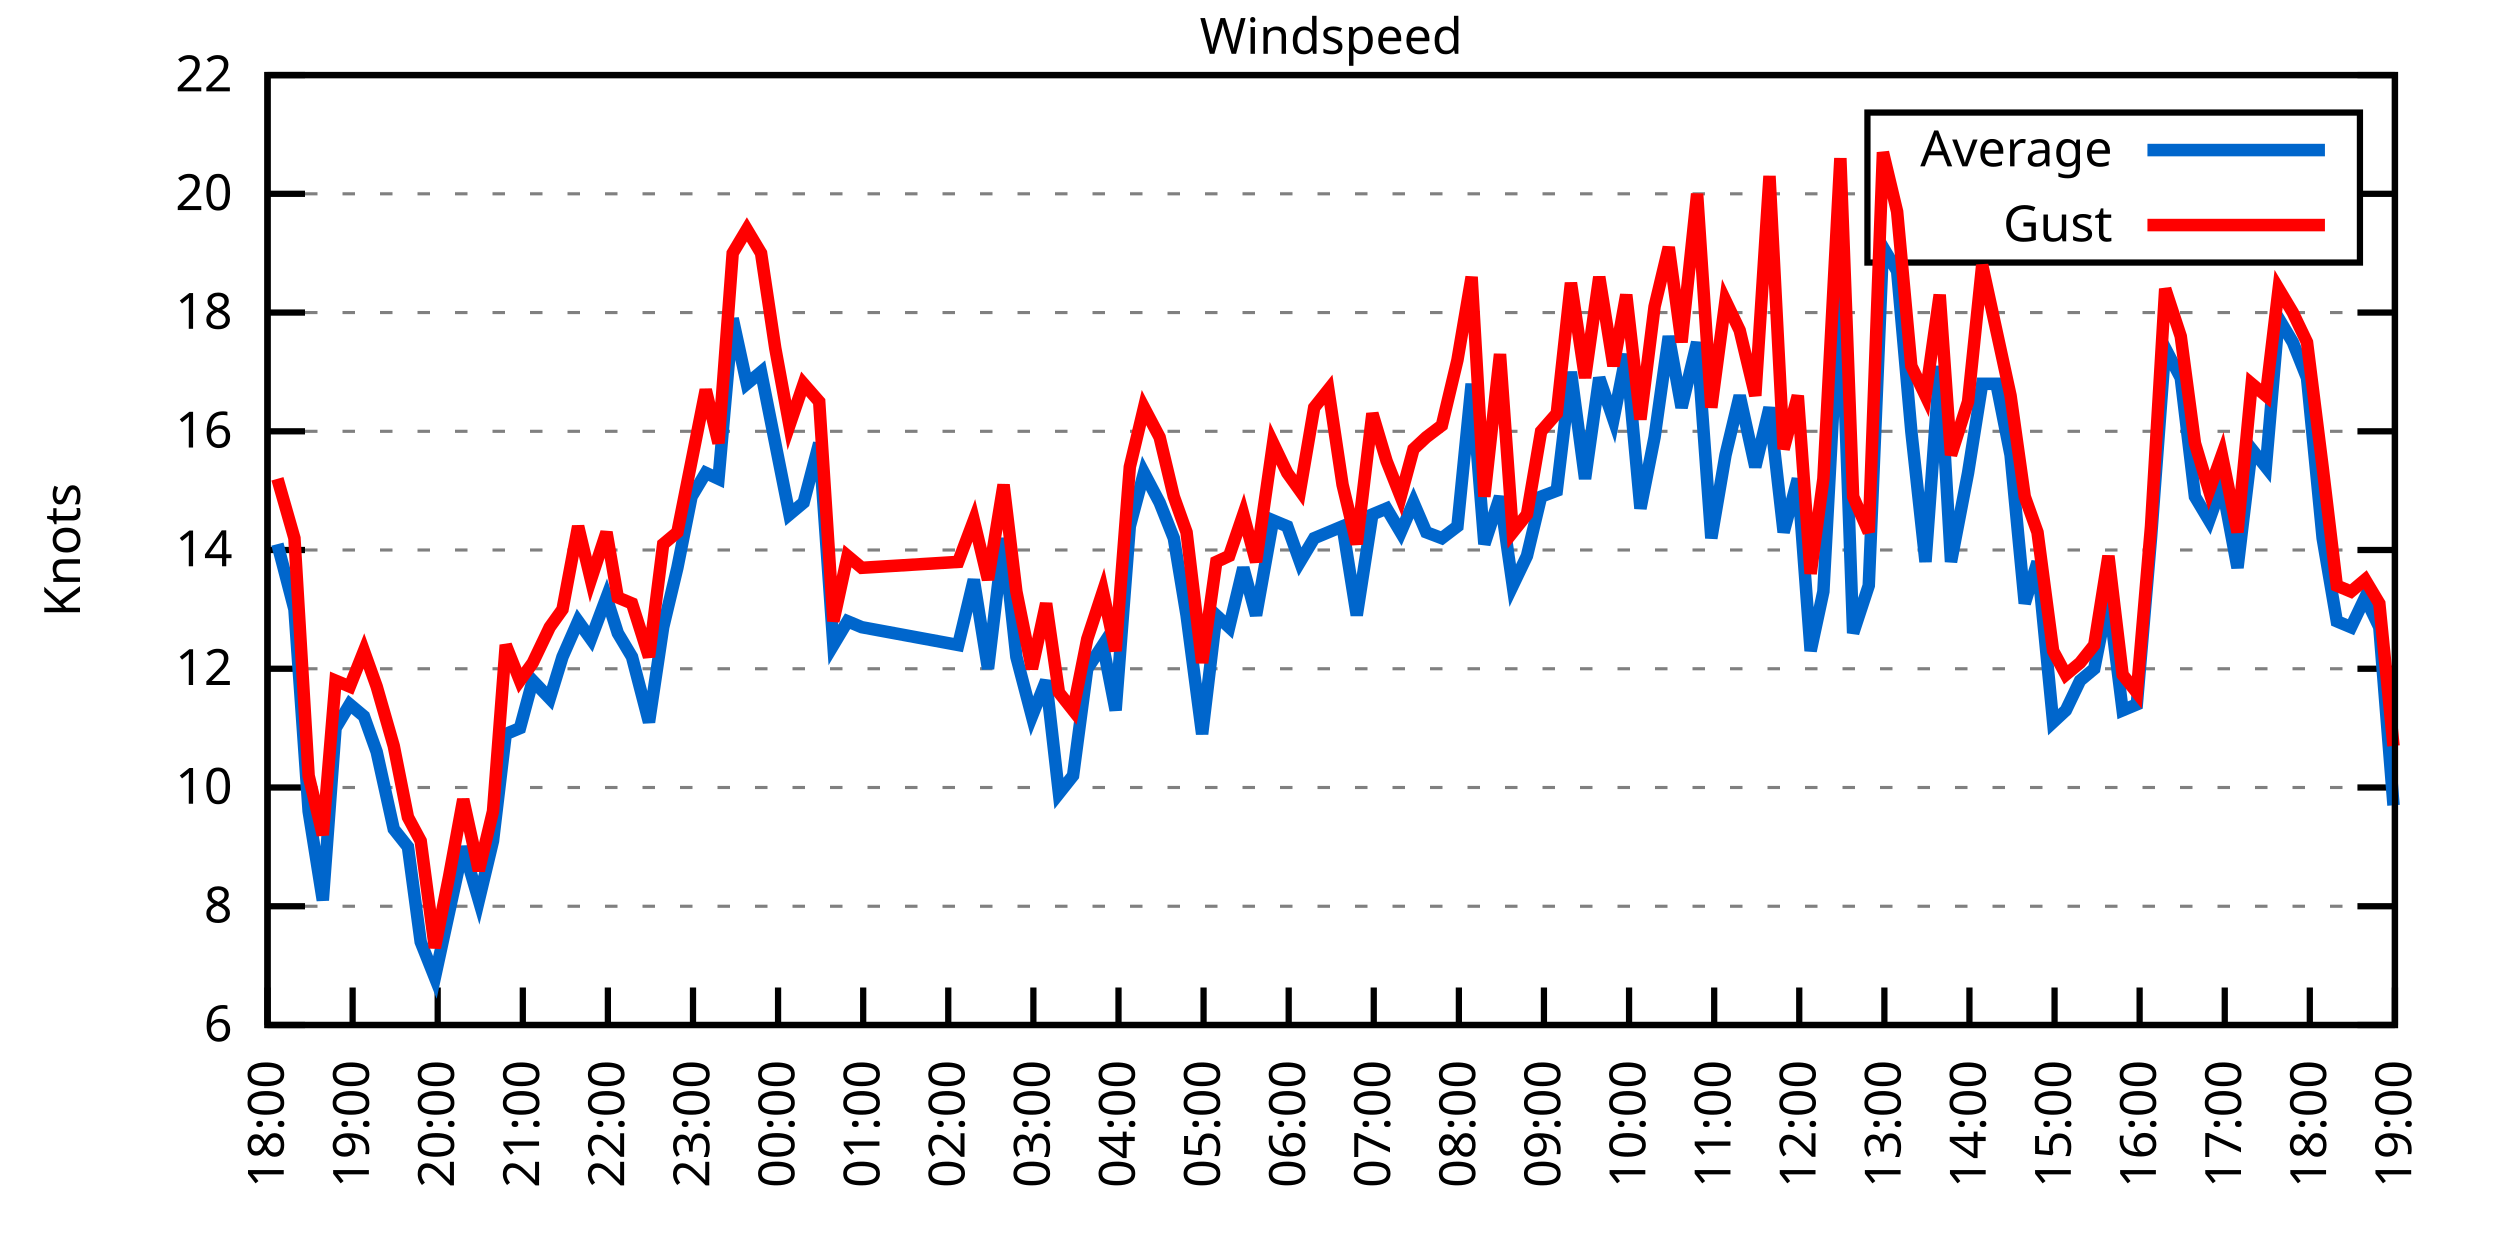
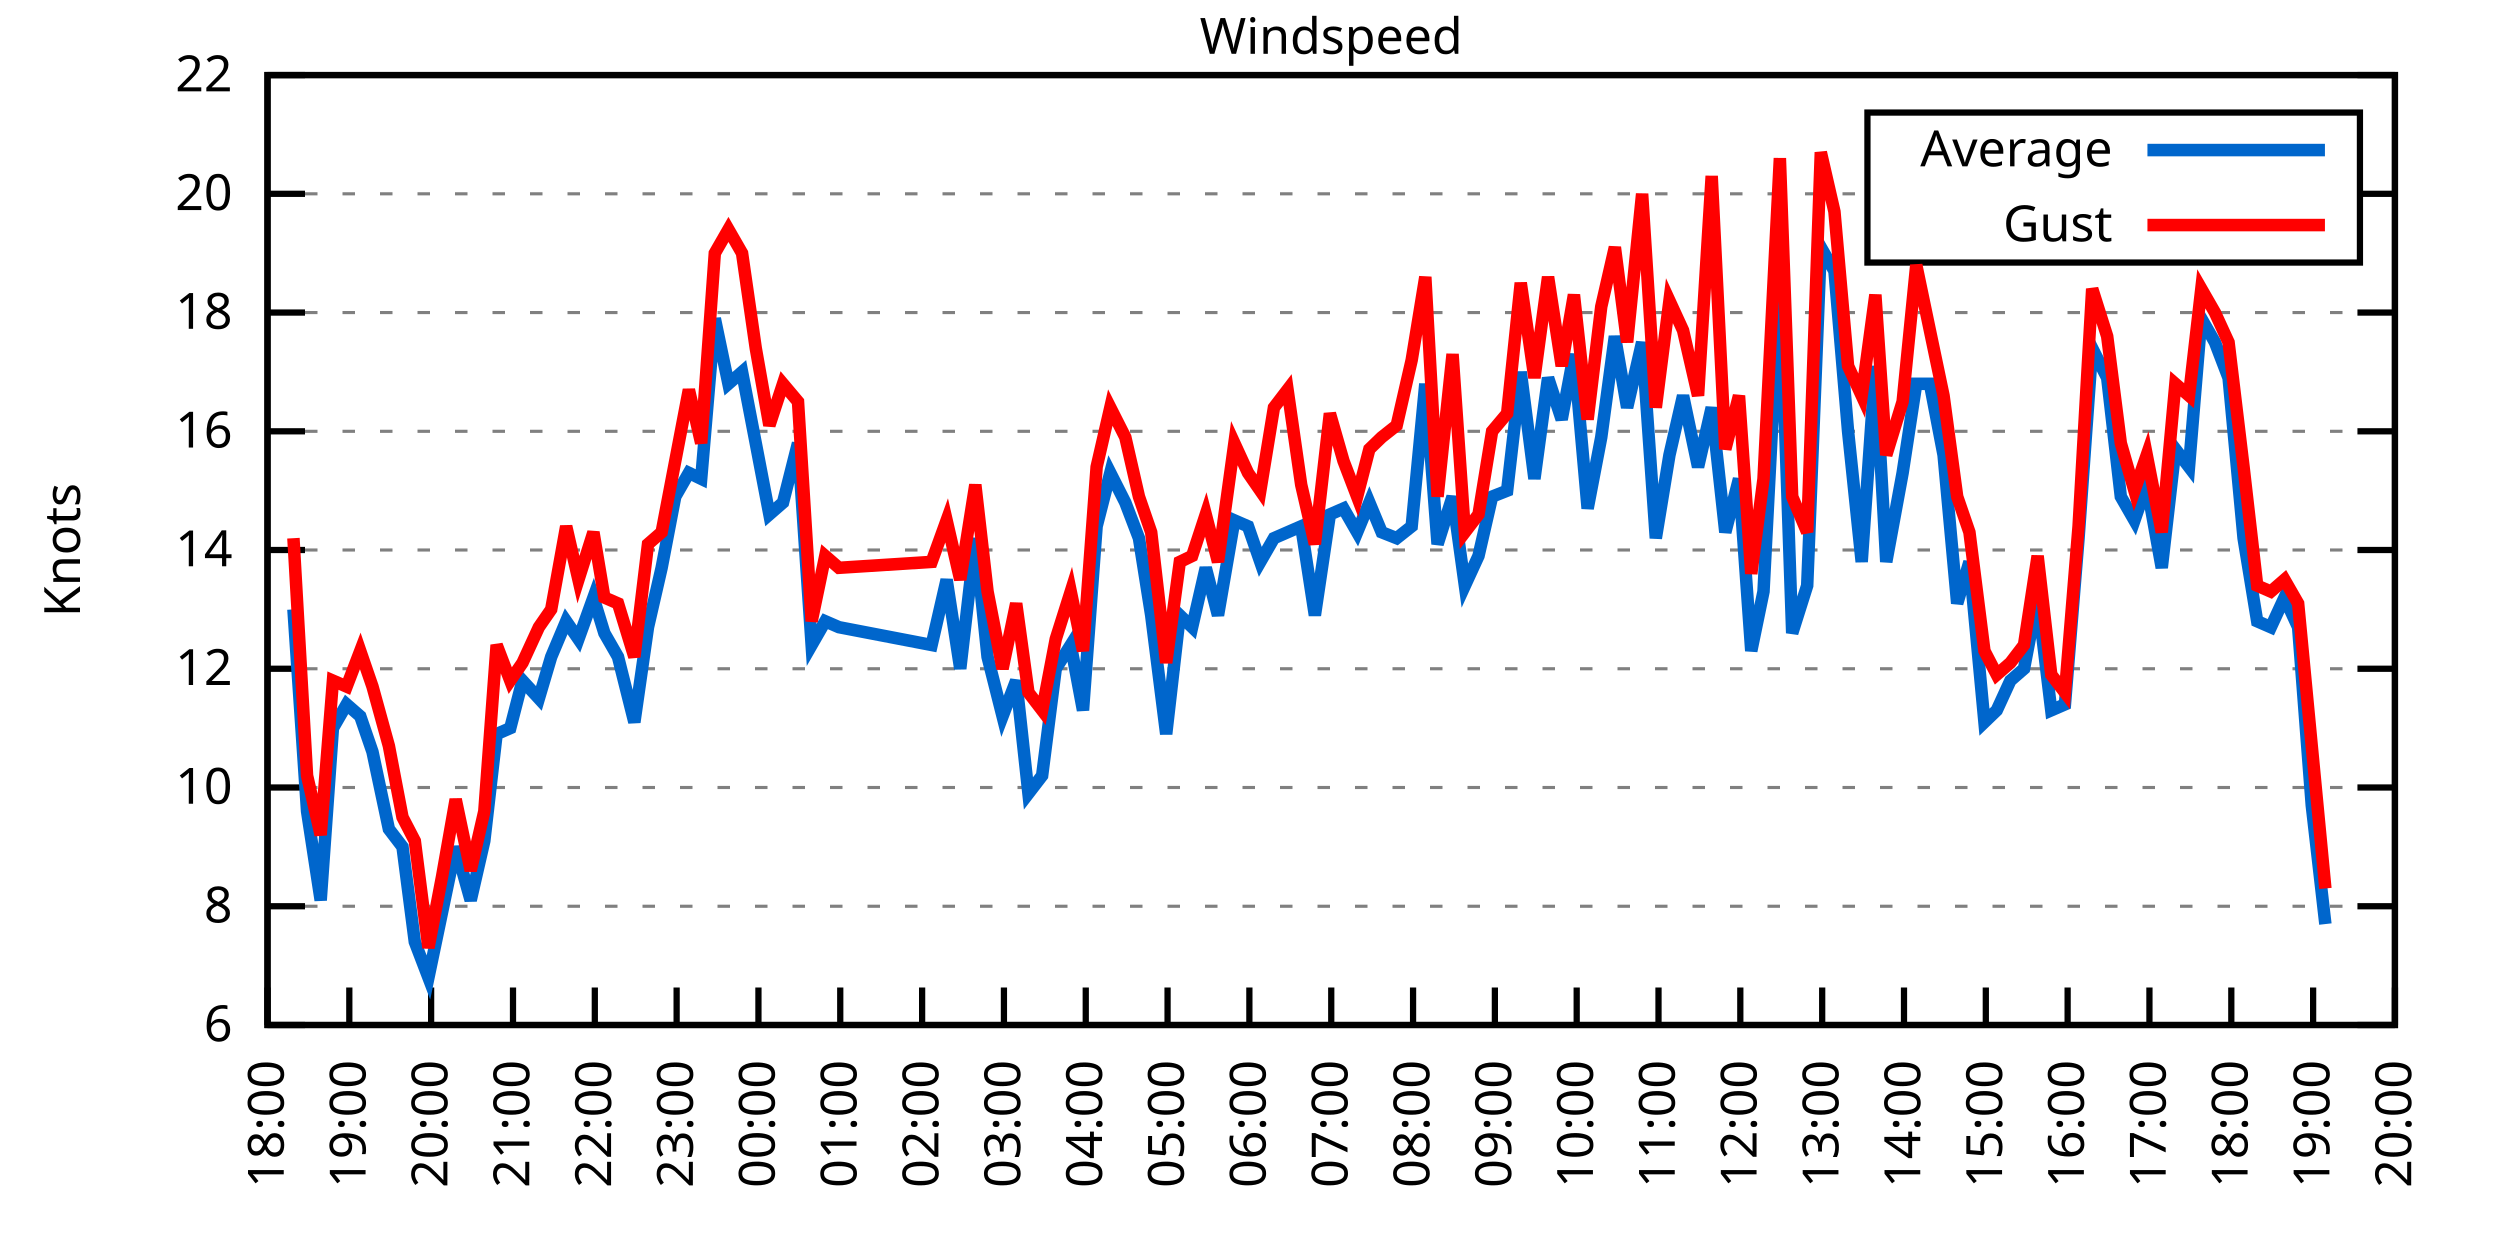
<svg xmlns="http://www.w3.org/2000/svg" xmlns:xlink="http://www.w3.org/1999/xlink" width="400" height="200" viewBox="0 0 400 200">
  <g id="gnuplot_canvas">
    <rect x="0" y="0" width="400" height="200" fill="none" />
    <defs>
      <circle id="gpDot" r="0.5" stroke-width="0.5" stroke="currentColor" />
      <path id="gpPt0" stroke-width="0.333" stroke="currentColor" d="M-1,0 h2 M0,-1 v2" />
      <path id="gpPt1" stroke-width="0.333" stroke="currentColor" d="M-1,-1 L1,1 M1,-1 L-1,1" />
      <path id="gpPt2" stroke-width="0.333" stroke="currentColor" d="M-1,0 L1,0 M0,-1 L0,1 M-1,-1 L1,1 M-1,1 L1,-1" />
      <rect id="gpPt3" stroke-width="0.333" stroke="currentColor" x="-1" y="-1" width="2" height="2" />
      <rect id="gpPt4" stroke-width="0.333" stroke="currentColor" fill="currentColor" x="-1" y="-1" width="2" height="2" />
      <circle id="gpPt5" stroke-width="0.333" stroke="currentColor" cx="0" cy="0" r="1" />
      <use xlink:href="#gpPt5" id="gpPt6" fill="currentColor" stroke="none" />
      <path id="gpPt7" stroke-width="0.333" stroke="currentColor" d="M0,-1.33 L-1.33,0.67 L1.33,0.67 z" />
      <use xlink:href="#gpPt7" id="gpPt8" fill="currentColor" stroke="none" />
      <use xlink:href="#gpPt7" id="gpPt9" stroke="currentColor" transform="rotate(180)" />
      <use xlink:href="#gpPt9" id="gpPt10" fill="currentColor" stroke="none" />
      <use xlink:href="#gpPt3" id="gpPt11" stroke="currentColor" transform="rotate(45)" />
      <use xlink:href="#gpPt11" id="gpPt12" fill="currentColor" stroke="none" />
      <path id="gpPt13" stroke-width="0.333" stroke="currentColor" d="M0,1.330 L1.265,0.411 L0.782,-1.067 L-0.782,-1.076 L-1.265,0.411 z" />
      <use xlink:href="#gpPt13" id="gpPt14" fill="currentColor" stroke="none" />
      <filter id="textbox" filterUnits="objectBoundingBox" x="0" y="0" height="1" width="1">
        <feFlood flood-color="white" flood-opacity="1" result="bgnd" />
        <feComposite in="SourceGraphic" in2="bgnd" operator="atop" />
      </filter>
      <filter id="greybox" filterUnits="objectBoundingBox" x="0" y="0" height="1" width="1">
        <feFlood flood-color="lightgrey" flood-opacity="1" result="grey" />
        <feComposite in="SourceGraphic" in2="grey" operator="atop" />
      </filter>
    </defs>
    <g fill="none" color="white" stroke="currentColor" stroke-width="1.00" stroke-linecap="butt" stroke-linejoin="miter">
</g>
    <g fill="none" color="black" stroke="currentColor" stroke-width="1.00" stroke-linecap="butt" stroke-linejoin="miter">
      <g stroke="none" shape-rendering="crispEdges">
        <polygon fill="rgb(255, 255, 255)" points="42.80,164.00 383.18,164.00 383.18,12.02 42.80,12.02 " />
      </g>
    </g>
    <g fill="none" color="black" stroke="currentColor" stroke-width="1.00" stroke-linecap="butt" stroke-linejoin="miter">
</g>
    <g fill="none" color="black" stroke="black" stroke-width="0.50" stroke-linecap="butt" stroke-linejoin="miter">
</g>
    <g fill="none" color="gray" stroke="currentColor" stroke-width="0.50" stroke-linecap="butt" stroke-linejoin="miter">
      <path stroke="gray" stroke-dasharray="2,4" class="gridline" d="M42.80,164.00 L383.19,164.00  " />
    </g>
    <g fill="none" color="gray" stroke="gray" stroke-width="1.00" stroke-linecap="butt" stroke-linejoin="miter">
</g>
    <g fill="none" color="black" stroke="currentColor" stroke-width="1.00" stroke-linecap="butt" stroke-linejoin="miter">
      <path stroke="black" d="M42.80,164.00 L48.80,164.00 M383.19,164.00 L377.19,164.00  " />
      <g transform="translate(37.20,166.60)" stroke="none" fill="black" font-family="Sans" font-size="8.00" text-anchor="end">
        <text>
          <tspan font-family="Sans"> 6</tspan>
        </text>
      </g>
    </g>
    <g fill="none" color="black" stroke="currentColor" stroke-width="1.00" stroke-linecap="butt" stroke-linejoin="miter">
</g>
    <g fill="none" color="black" stroke="black" stroke-width="0.50" stroke-linecap="butt" stroke-linejoin="miter">
</g>
    <g fill="none" color="gray" stroke="currentColor" stroke-width="0.50" stroke-linecap="butt" stroke-linejoin="miter">
      <path stroke="gray" stroke-dasharray="2,4" class="gridline" d="M42.80,145.00 L383.19,145.00  " />
    </g>
    <g fill="none" color="gray" stroke="gray" stroke-width="1.00" stroke-linecap="butt" stroke-linejoin="miter">
</g>
    <g fill="none" color="black" stroke="currentColor" stroke-width="1.00" stroke-linecap="butt" stroke-linejoin="miter">
      <path stroke="black" d="M42.80,145.00 L48.80,145.00 M383.19,145.00 L377.19,145.00  " />
      <g transform="translate(37.20,147.60)" stroke="none" fill="black" font-family="Sans" font-size="8.00" text-anchor="end">
        <text>
          <tspan font-family="Sans"> 8</tspan>
        </text>
      </g>
    </g>
    <g fill="none" color="black" stroke="currentColor" stroke-width="1.00" stroke-linecap="butt" stroke-linejoin="miter">
</g>
    <g fill="none" color="black" stroke="black" stroke-width="0.50" stroke-linecap="butt" stroke-linejoin="miter">
</g>
    <g fill="none" color="gray" stroke="currentColor" stroke-width="0.50" stroke-linecap="butt" stroke-linejoin="miter">
      <path stroke="gray" stroke-dasharray="2,4" class="gridline" d="M42.80,126.00 L383.19,126.00  " />
    </g>
    <g fill="none" color="gray" stroke="gray" stroke-width="1.00" stroke-linecap="butt" stroke-linejoin="miter">
</g>
    <g fill="none" color="black" stroke="currentColor" stroke-width="1.00" stroke-linecap="butt" stroke-linejoin="miter">
      <path stroke="black" d="M42.80,126.00 L48.80,126.00 M383.19,126.00 L377.19,126.00  " />
      <g transform="translate(37.20,128.60)" stroke="none" fill="black" font-family="Sans" font-size="8.00" text-anchor="end">
        <text>
          <tspan font-family="Sans"> 10</tspan>
        </text>
      </g>
    </g>
    <g fill="none" color="black" stroke="currentColor" stroke-width="1.00" stroke-linecap="butt" stroke-linejoin="miter">
</g>
    <g fill="none" color="black" stroke="black" stroke-width="0.50" stroke-linecap="butt" stroke-linejoin="miter">
</g>
    <g fill="none" color="gray" stroke="currentColor" stroke-width="0.50" stroke-linecap="butt" stroke-linejoin="miter">
      <path stroke="gray" stroke-dasharray="2,4" class="gridline" d="M42.80,107.00 L383.19,107.00  " />
    </g>
    <g fill="none" color="gray" stroke="gray" stroke-width="1.00" stroke-linecap="butt" stroke-linejoin="miter">
</g>
    <g fill="none" color="black" stroke="currentColor" stroke-width="1.00" stroke-linecap="butt" stroke-linejoin="miter">
      <path stroke="black" d="M42.80,107.00 L48.80,107.00 M383.19,107.00 L377.19,107.00  " />
      <g transform="translate(37.20,109.60)" stroke="none" fill="black" font-family="Sans" font-size="8.00" text-anchor="end">
        <text>
          <tspan font-family="Sans"> 12</tspan>
        </text>
      </g>
    </g>
    <g fill="none" color="black" stroke="currentColor" stroke-width="1.00" stroke-linecap="butt" stroke-linejoin="miter">
</g>
    <g fill="none" color="black" stroke="black" stroke-width="0.50" stroke-linecap="butt" stroke-linejoin="miter">
</g>
    <g fill="none" color="gray" stroke="currentColor" stroke-width="0.50" stroke-linecap="butt" stroke-linejoin="miter">
      <path stroke="gray" stroke-dasharray="2,4" class="gridline" d="M42.80,88.00 L383.19,88.00  " />
    </g>
    <g fill="none" color="gray" stroke="gray" stroke-width="1.00" stroke-linecap="butt" stroke-linejoin="miter">
</g>
    <g fill="none" color="black" stroke="currentColor" stroke-width="1.00" stroke-linecap="butt" stroke-linejoin="miter">
      <path stroke="black" d="M42.80,88.00 L48.80,88.00 M383.19,88.00 L377.19,88.00  " />
      <g transform="translate(37.20,90.60)" stroke="none" fill="black" font-family="Sans" font-size="8.00" text-anchor="end">
        <text>
          <tspan font-family="Sans"> 14</tspan>
        </text>
      </g>
    </g>
    <g fill="none" color="black" stroke="currentColor" stroke-width="1.00" stroke-linecap="butt" stroke-linejoin="miter">
</g>
    <g fill="none" color="black" stroke="black" stroke-width="0.50" stroke-linecap="butt" stroke-linejoin="miter">
</g>
    <g fill="none" color="gray" stroke="currentColor" stroke-width="0.50" stroke-linecap="butt" stroke-linejoin="miter">
      <path stroke="gray" stroke-dasharray="2,4" class="gridline" d="M42.80,69.01 L383.19,69.01  " />
    </g>
    <g fill="none" color="gray" stroke="gray" stroke-width="1.00" stroke-linecap="butt" stroke-linejoin="miter">
</g>
    <g fill="none" color="black" stroke="currentColor" stroke-width="1.00" stroke-linecap="butt" stroke-linejoin="miter">
      <path stroke="black" d="M42.80,69.01 L48.80,69.01 M383.19,69.01 L377.19,69.01  " />
      <g transform="translate(37.20,71.61)" stroke="none" fill="black" font-family="Sans" font-size="8.00" text-anchor="end">
        <text>
          <tspan font-family="Sans"> 16</tspan>
        </text>
      </g>
    </g>
    <g fill="none" color="black" stroke="currentColor" stroke-width="1.00" stroke-linecap="butt" stroke-linejoin="miter">
</g>
    <g fill="none" color="black" stroke="black" stroke-width="0.50" stroke-linecap="butt" stroke-linejoin="miter">
</g>
    <g fill="none" color="gray" stroke="currentColor" stroke-width="0.50" stroke-linecap="butt" stroke-linejoin="miter">
      <path stroke="gray" stroke-dasharray="2,4" class="gridline" d="M42.80,50.01 L383.19,50.01  " />
    </g>
    <g fill="none" color="gray" stroke="gray" stroke-width="1.00" stroke-linecap="butt" stroke-linejoin="miter">
</g>
    <g fill="none" color="black" stroke="currentColor" stroke-width="1.00" stroke-linecap="butt" stroke-linejoin="miter">
      <path stroke="black" d="M42.80,50.01 L48.80,50.01 M383.19,50.01 L377.19,50.01  " />
      <g transform="translate(37.20,52.61)" stroke="none" fill="black" font-family="Sans" font-size="8.00" text-anchor="end">
        <text>
          <tspan font-family="Sans"> 18</tspan>
        </text>
      </g>
    </g>
    <g fill="none" color="black" stroke="currentColor" stroke-width="1.00" stroke-linecap="butt" stroke-linejoin="miter">
</g>
    <g fill="none" color="black" stroke="black" stroke-width="0.50" stroke-linecap="butt" stroke-linejoin="miter">
</g>
    <g fill="none" color="gray" stroke="currentColor" stroke-width="0.50" stroke-linecap="butt" stroke-linejoin="miter">
      <path stroke="gray" stroke-dasharray="2,4" class="gridline" d="M42.80,31.01 L298.79,31.01 M377.59,31.01 L383.19,31.01  " />
    </g>
    <g fill="none" color="gray" stroke="gray" stroke-width="1.00" stroke-linecap="butt" stroke-linejoin="miter">
</g>
    <g fill="none" color="black" stroke="currentColor" stroke-width="1.00" stroke-linecap="butt" stroke-linejoin="miter">
      <path stroke="black" d="M42.80,31.01 L48.80,31.01 M383.19,31.01 L377.19,31.01  " />
      <g transform="translate(37.20,33.61)" stroke="none" fill="black" font-family="Sans" font-size="8.00" text-anchor="end">
        <text>
          <tspan font-family="Sans"> 20</tspan>
        </text>
      </g>
    </g>
    <g fill="none" color="black" stroke="currentColor" stroke-width="1.00" stroke-linecap="butt" stroke-linejoin="miter">
</g>
    <g fill="none" color="black" stroke="black" stroke-width="0.50" stroke-linecap="butt" stroke-linejoin="miter">
</g>
    <g fill="none" color="gray" stroke="currentColor" stroke-width="0.50" stroke-linecap="butt" stroke-linejoin="miter">
      <path stroke="gray" stroke-dasharray="2,4" class="gridline" d="M42.80,12.01 L383.19,12.01  " />
    </g>
    <g fill="none" color="gray" stroke="gray" stroke-width="1.00" stroke-linecap="butt" stroke-linejoin="miter">
</g>
    <g fill="none" color="black" stroke="currentColor" stroke-width="1.00" stroke-linecap="butt" stroke-linejoin="miter">
      <path stroke="black" d="M42.80,12.01 L48.80,12.01 M383.19,12.01 L377.19,12.01  " />
      <g transform="translate(37.20,14.61)" stroke="none" fill="black" font-family="Sans" font-size="8.00" text-anchor="end">
        <text>
          <tspan font-family="Sans"> 22</tspan>
        </text>
      </g>
    </g>
    <g fill="none" color="black" stroke="currentColor" stroke-width="1.00" stroke-linecap="butt" stroke-linejoin="miter">
      <path stroke="black" d="M42.80,164.00 L42.80,158.00  " />
      <g transform="translate(45.40,169.60) rotate(270.00)" stroke="none" fill="black" font-family="Sans" font-size="8.00" text-anchor="end">
        <text>
          <tspan font-family="Sans">18:00</tspan>
        </text>
      </g>
    </g>
    <g fill="none" color="black" stroke="currentColor" stroke-width="1.00" stroke-linecap="butt" stroke-linejoin="miter">
-       <path stroke="black" d="M56.42,164.00 L56.42,158.00  " />
-       <g transform="translate(59.02,169.60) rotate(270.00)" stroke="none" fill="black" font-family="Sans" font-size="8.00" text-anchor="end">
+       <path stroke="black" d="M55.89,164.00 L55.89,158.00  " />
+       <g transform="translate(58.49,169.60) rotate(270.00)" stroke="none" fill="black" font-family="Sans" font-size="8.00" text-anchor="end">
        <text>
          <tspan font-family="Sans">19:00</tspan>
        </text>
      </g>
    </g>
    <g fill="none" color="black" stroke="currentColor" stroke-width="1.00" stroke-linecap="butt" stroke-linejoin="miter">
-       <path stroke="black" d="M70.03,164.00 L70.03,158.00  " />
-       <g transform="translate(72.63,169.60) rotate(270.00)" stroke="none" fill="black" font-family="Sans" font-size="8.00" text-anchor="end">
+       <path stroke="black" d="M68.98,164.00 L68.98,158.00  " />
+       <g transform="translate(71.58,169.60) rotate(270.00)" stroke="none" fill="black" font-family="Sans" font-size="8.00" text-anchor="end">
        <text>
          <tspan font-family="Sans">20:00</tspan>
        </text>
      </g>
    </g>
    <g fill="none" color="black" stroke="currentColor" stroke-width="1.00" stroke-linecap="butt" stroke-linejoin="miter">
-       <path stroke="black" d="M83.65,164.00 L83.65,158.00  " />
-       <g transform="translate(86.25,169.60) rotate(270.00)" stroke="none" fill="black" font-family="Sans" font-size="8.00" text-anchor="end">
+       <path stroke="black" d="M82.08,164.00 L82.08,158.00  " />
+       <g transform="translate(84.68,169.60) rotate(270.00)" stroke="none" fill="black" font-family="Sans" font-size="8.00" text-anchor="end">
        <text>
          <tspan font-family="Sans">21:00</tspan>
        </text>
      </g>
    </g>
    <g fill="none" color="black" stroke="currentColor" stroke-width="1.00" stroke-linecap="butt" stroke-linejoin="miter">
-       <path stroke="black" d="M97.26,164.00 L97.26,158.00  " />
-       <g transform="translate(99.86,169.60) rotate(270.00)" stroke="none" fill="black" font-family="Sans" font-size="8.00" text-anchor="end">
+       <path stroke="black" d="M95.17,164.00 L95.17,158.00  " />
+       <g transform="translate(97.77,169.60) rotate(270.00)" stroke="none" fill="black" font-family="Sans" font-size="8.00" text-anchor="end">
        <text>
          <tspan font-family="Sans">22:00</tspan>
        </text>
      </g>
    </g>
    <g fill="none" color="black" stroke="currentColor" stroke-width="1.00" stroke-linecap="butt" stroke-linejoin="miter">
-       <path stroke="black" d="M110.88,164.00 L110.88,158.00  " />
-       <g transform="translate(113.48,169.60) rotate(270.00)" stroke="none" fill="black" font-family="Sans" font-size="8.00" text-anchor="end">
+       <path stroke="black" d="M108.26,164.00 L108.26,158.00  " />
+       <g transform="translate(110.86,169.60) rotate(270.00)" stroke="none" fill="black" font-family="Sans" font-size="8.00" text-anchor="end">
        <text>
          <tspan font-family="Sans">23:00</tspan>
        </text>
      </g>
    </g>
    <g fill="none" color="black" stroke="currentColor" stroke-width="1.00" stroke-linecap="butt" stroke-linejoin="miter">
-       <path stroke="black" d="M124.49,164.00 L124.49,158.00  " />
-       <g transform="translate(127.09,169.60) rotate(270.00)" stroke="none" fill="black" font-family="Sans" font-size="8.00" text-anchor="end">
+       <path stroke="black" d="M121.35,164.00 L121.35,158.00  " />
+       <g transform="translate(123.95,169.60) rotate(270.00)" stroke="none" fill="black" font-family="Sans" font-size="8.00" text-anchor="end">
        <text>
          <tspan font-family="Sans">00:00</tspan>
        </text>
      </g>
    </g>
    <g fill="none" color="black" stroke="currentColor" stroke-width="1.00" stroke-linecap="butt" stroke-linejoin="miter">
-       <path stroke="black" d="M138.11,164.00 L138.11,158.00  " />
-       <g transform="translate(140.71,169.60) rotate(270.00)" stroke="none" fill="black" font-family="Sans" font-size="8.00" text-anchor="end">
+       <path stroke="black" d="M134.44,164.00 L134.44,158.00  " />
+       <g transform="translate(137.04,169.60) rotate(270.00)" stroke="none" fill="black" font-family="Sans" font-size="8.00" text-anchor="end">
        <text>
          <tspan font-family="Sans">01:00</tspan>
        </text>
      </g>
    </g>
    <g fill="none" color="black" stroke="currentColor" stroke-width="1.00" stroke-linecap="butt" stroke-linejoin="miter">
-       <path stroke="black" d="M151.72,164.00 L151.72,158.00  " />
-       <g transform="translate(154.32,169.60) rotate(270.00)" stroke="none" fill="black" font-family="Sans" font-size="8.00" text-anchor="end">
+       <path stroke="black" d="M147.54,164.00 L147.54,158.00  " />
+       <g transform="translate(150.14,169.60) rotate(270.00)" stroke="none" fill="black" font-family="Sans" font-size="8.00" text-anchor="end">
        <text>
          <tspan font-family="Sans">02:00</tspan>
        </text>
      </g>
    </g>
    <g fill="none" color="black" stroke="currentColor" stroke-width="1.00" stroke-linecap="butt" stroke-linejoin="miter">
-       <path stroke="black" d="M165.34,164.00 L165.34,158.00  " />
-       <g transform="translate(167.94,169.60) rotate(270.00)" stroke="none" fill="black" font-family="Sans" font-size="8.00" text-anchor="end">
+       <path stroke="black" d="M160.63,164.00 L160.63,158.00  " />
+       <g transform="translate(163.23,169.60) rotate(270.00)" stroke="none" fill="black" font-family="Sans" font-size="8.00" text-anchor="end">
        <text>
          <tspan font-family="Sans">03:00</tspan>
        </text>
      </g>
    </g>
    <g fill="none" color="black" stroke="currentColor" stroke-width="1.00" stroke-linecap="butt" stroke-linejoin="miter">
-       <path stroke="black" d="M178.96,164.00 L178.96,158.00  " />
-       <g transform="translate(181.56,169.60) rotate(270.00)" stroke="none" fill="black" font-family="Sans" font-size="8.00" text-anchor="end">
+       <path stroke="black" d="M173.72,164.00 L173.72,158.00  " />
+       <g transform="translate(176.32,169.60) rotate(270.00)" stroke="none" fill="black" font-family="Sans" font-size="8.00" text-anchor="end">
        <text>
          <tspan font-family="Sans">04:00</tspan>
        </text>
      </g>
    </g>
    <g fill="none" color="black" stroke="currentColor" stroke-width="1.00" stroke-linecap="butt" stroke-linejoin="miter">
-       <path stroke="black" d="M192.57,164.00 L192.57,158.00  " />
-       <g transform="translate(195.17,169.60) rotate(270.00)" stroke="none" fill="black" font-family="Sans" font-size="8.00" text-anchor="end">
+       <path stroke="black" d="M186.81,164.00 L186.81,158.00  " />
+       <g transform="translate(189.41,169.60) rotate(270.00)" stroke="none" fill="black" font-family="Sans" font-size="8.00" text-anchor="end">
        <text>
          <tspan font-family="Sans">05:00</tspan>
        </text>
      </g>
    </g>
    <g fill="none" color="black" stroke="currentColor" stroke-width="1.00" stroke-linecap="butt" stroke-linejoin="miter">
-       <path stroke="black" d="M206.19,164.00 L206.19,158.00  " />
-       <g transform="translate(208.79,169.60) rotate(270.00)" stroke="none" fill="black" font-family="Sans" font-size="8.00" text-anchor="end">
+       <path stroke="black" d="M199.90,164.00 L199.90,158.00  " />
+       <g transform="translate(202.50,169.60) rotate(270.00)" stroke="none" fill="black" font-family="Sans" font-size="8.00" text-anchor="end">
        <text>
          <tspan font-family="Sans">06:00</tspan>
        </text>
      </g>
    </g>
    <g fill="none" color="black" stroke="currentColor" stroke-width="1.00" stroke-linecap="butt" stroke-linejoin="miter">
-       <path stroke="black" d="M219.80,164.00 L219.80,158.00  " />
-       <g transform="translate(222.40,169.60) rotate(270.00)" stroke="none" fill="black" font-family="Sans" font-size="8.00" text-anchor="end">
+       <path stroke="black" d="M213.00,164.00 L213.00,158.00  " />
+       <g transform="translate(215.60,169.60) rotate(270.00)" stroke="none" fill="black" font-family="Sans" font-size="8.00" text-anchor="end">
        <text>
          <tspan font-family="Sans">07:00</tspan>
        </text>
      </g>
    </g>
    <g fill="none" color="black" stroke="currentColor" stroke-width="1.00" stroke-linecap="butt" stroke-linejoin="miter">
-       <path stroke="black" d="M233.42,164.00 L233.42,158.00  " />
-       <g transform="translate(236.02,169.60) rotate(270.00)" stroke="none" fill="black" font-family="Sans" font-size="8.00" text-anchor="end">
+       <path stroke="black" d="M226.09,164.00 L226.09,158.00  " />
+       <g transform="translate(228.69,169.60) rotate(270.00)" stroke="none" fill="black" font-family="Sans" font-size="8.00" text-anchor="end">
        <text>
          <tspan font-family="Sans">08:00</tspan>
        </text>
      </g>
    </g>
    <g fill="none" color="black" stroke="currentColor" stroke-width="1.00" stroke-linecap="butt" stroke-linejoin="miter">
-       <path stroke="black" d="M247.03,164.00 L247.03,158.00  " />
-       <g transform="translate(249.63,169.60) rotate(270.00)" stroke="none" fill="black" font-family="Sans" font-size="8.00" text-anchor="end">
+       <path stroke="black" d="M239.18,164.00 L239.18,158.00  " />
+       <g transform="translate(241.78,169.60) rotate(270.00)" stroke="none" fill="black" font-family="Sans" font-size="8.00" text-anchor="end">
        <text>
          <tspan font-family="Sans">09:00</tspan>
        </text>
      </g>
    </g>
    <g fill="none" color="black" stroke="currentColor" stroke-width="1.00" stroke-linecap="butt" stroke-linejoin="miter">
-       <path stroke="black" d="M260.65,164.00 L260.65,158.00  " />
-       <g transform="translate(263.25,169.60) rotate(270.00)" stroke="none" fill="black" font-family="Sans" font-size="8.00" text-anchor="end">
+       <path stroke="black" d="M252.27,164.00 L252.27,158.00  " />
+       <g transform="translate(254.87,169.60) rotate(270.00)" stroke="none" fill="black" font-family="Sans" font-size="8.00" text-anchor="end">
        <text>
          <tspan font-family="Sans">10:00</tspan>
        </text>
      </g>
    </g>
    <g fill="none" color="black" stroke="currentColor" stroke-width="1.00" stroke-linecap="butt" stroke-linejoin="miter">
-       <path stroke="black" d="M274.27,164.00 L274.27,158.00  " />
-       <g transform="translate(276.87,169.60) rotate(270.00)" stroke="none" fill="black" font-family="Sans" font-size="8.00" text-anchor="end">
+       <path stroke="black" d="M265.36,164.00 L265.36,158.00  " />
+       <g transform="translate(267.96,169.60) rotate(270.00)" stroke="none" fill="black" font-family="Sans" font-size="8.00" text-anchor="end">
        <text>
          <tspan font-family="Sans">11:00</tspan>
        </text>
      </g>
    </g>
    <g fill="none" color="black" stroke="currentColor" stroke-width="1.00" stroke-linecap="butt" stroke-linejoin="miter">
-       <path stroke="black" d="M287.88,164.00 L287.88,158.00  " />
-       <g transform="translate(290.48,169.60) rotate(270.00)" stroke="none" fill="black" font-family="Sans" font-size="8.00" text-anchor="end">
+       <path stroke="black" d="M278.45,164.00 L278.45,158.00  " />
+       <g transform="translate(281.05,169.60) rotate(270.00)" stroke="none" fill="black" font-family="Sans" font-size="8.00" text-anchor="end">
        <text>
          <tspan font-family="Sans">12:00</tspan>
        </text>
      </g>
    </g>
    <g fill="none" color="black" stroke="currentColor" stroke-width="1.00" stroke-linecap="butt" stroke-linejoin="miter">
-       <path stroke="black" d="M301.50,164.00 L301.50,158.00  " />
-       <g transform="translate(304.10,169.60) rotate(270.00)" stroke="none" fill="black" font-family="Sans" font-size="8.00" text-anchor="end">
+       <path stroke="black" d="M291.55,164.00 L291.55,158.00  " />
+       <g transform="translate(294.15,169.60) rotate(270.00)" stroke="none" fill="black" font-family="Sans" font-size="8.00" text-anchor="end">
        <text>
          <tspan font-family="Sans">13:00</tspan>
        </text>
      </g>
    </g>
    <g fill="none" color="black" stroke="currentColor" stroke-width="1.00" stroke-linecap="butt" stroke-linejoin="miter">
-       <path stroke="black" d="M315.11,164.00 L315.11,158.00  " />
-       <g transform="translate(317.71,169.60) rotate(270.00)" stroke="none" fill="black" font-family="Sans" font-size="8.00" text-anchor="end">
+       <path stroke="black" d="M304.64,164.00 L304.64,158.00  " />
+       <g transform="translate(307.24,169.60) rotate(270.00)" stroke="none" fill="black" font-family="Sans" font-size="8.00" text-anchor="end">
        <text>
          <tspan font-family="Sans">14:00</tspan>
        </text>
      </g>
    </g>
    <g fill="none" color="black" stroke="currentColor" stroke-width="1.00" stroke-linecap="butt" stroke-linejoin="miter">
-       <path stroke="black" d="M328.73,164.00 L328.73,158.00  " />
-       <g transform="translate(331.33,169.60) rotate(270.00)" stroke="none" fill="black" font-family="Sans" font-size="8.00" text-anchor="end">
+       <path stroke="black" d="M317.73,164.00 L317.73,158.00  " />
+       <g transform="translate(320.33,169.60) rotate(270.00)" stroke="none" fill="black" font-family="Sans" font-size="8.00" text-anchor="end">
        <text>
          <tspan font-family="Sans">15:00</tspan>
        </text>
      </g>
    </g>
    <g fill="none" color="black" stroke="currentColor" stroke-width="1.00" stroke-linecap="butt" stroke-linejoin="miter">
-       <path stroke="black" d="M342.34,164.00 L342.34,158.00  " />
-       <g transform="translate(344.94,169.60) rotate(270.00)" stroke="none" fill="black" font-family="Sans" font-size="8.00" text-anchor="end">
+       <path stroke="black" d="M330.82,164.00 L330.82,158.00  " />
+       <g transform="translate(333.42,169.60) rotate(270.00)" stroke="none" fill="black" font-family="Sans" font-size="8.00" text-anchor="end">
        <text>
          <tspan font-family="Sans">16:00</tspan>
        </text>
      </g>
    </g>
    <g fill="none" color="black" stroke="currentColor" stroke-width="1.00" stroke-linecap="butt" stroke-linejoin="miter">
-       <path stroke="black" d="M355.96,164.00 L355.96,158.00  " />
-       <g transform="translate(358.56,169.60) rotate(270.00)" stroke="none" fill="black" font-family="Sans" font-size="8.00" text-anchor="end">
+       <path stroke="black" d="M343.91,164.00 L343.91,158.00  " />
+       <g transform="translate(346.51,169.60) rotate(270.00)" stroke="none" fill="black" font-family="Sans" font-size="8.00" text-anchor="end">
        <text>
          <tspan font-family="Sans">17:00</tspan>
        </text>
      </g>
    </g>
    <g fill="none" color="black" stroke="currentColor" stroke-width="1.00" stroke-linecap="butt" stroke-linejoin="miter">
-       <path stroke="black" d="M369.57,164.00 L369.57,158.00  " />
-       <g transform="translate(372.17,169.60) rotate(270.00)" stroke="none" fill="black" font-family="Sans" font-size="8.00" text-anchor="end">
+       <path stroke="black" d="M357.01,164.00 L357.01,158.00  " />
+       <g transform="translate(359.61,169.60) rotate(270.00)" stroke="none" fill="black" font-family="Sans" font-size="8.00" text-anchor="end">
        <text>
          <tspan font-family="Sans">18:00</tspan>
+         </text>
+       </g>
+     </g>
+     <g fill="none" color="black" stroke="currentColor" stroke-width="1.00" stroke-linecap="butt" stroke-linejoin="miter">
+       <path stroke="black" d="M370.10,164.00 L370.10,158.00  " />
+       <g transform="translate(372.70,169.60) rotate(270.00)" stroke="none" fill="black" font-family="Sans" font-size="8.00" text-anchor="end">
+         <text>
+           <tspan font-family="Sans">19:00</tspan>
        </text>
      </g>
    </g>
    <g fill="none" color="black" stroke="currentColor" stroke-width="1.00" stroke-linecap="butt" stroke-linejoin="miter">
      <path stroke="black" d="M383.19,164.00 L383.19,158.00  " />
      <g transform="translate(385.79,169.60) rotate(270.00)" stroke="none" fill="black" font-family="Sans" font-size="8.00" text-anchor="end">
        <text>
-           <tspan font-family="Sans">19:00</tspan>
+           <tspan font-family="Sans">20:00</tspan>
        </text>
      </g>
    </g>
    <g fill="none" color="black" stroke="currentColor" stroke-width="1.00" stroke-linecap="butt" stroke-linejoin="miter">
</g>
    <g fill="none" color="black" stroke="currentColor" stroke-width="1.00" stroke-linecap="butt" stroke-linejoin="miter">
      <path stroke="black" d="M42.80,12.01 L42.80,164.00 L383.19,164.00 L383.19,12.01 L42.80,12.01 Z  " />
    </g>
    <g fill="none" color="black" stroke="currentColor" stroke-width="1.00" stroke-linecap="butt" stroke-linejoin="miter">
</g>
    <g fill="none" color="black" stroke="currentColor" stroke-width="1.00" stroke-linecap="butt" stroke-linejoin="miter">
      <path stroke="black" d="M298.79,42.01 L298.79,18.01 L377.59,18.01 L377.59,42.01 L298.79,42.01 Z  " />
    </g>
    <g id="Windspeed_plot_1">
      <g fill="none" color="white" stroke="black" stroke-width="2.00" stroke-linecap="butt" stroke-linejoin="miter">
</g>
      <g fill="none" color="black" stroke="currentColor" stroke-width="2.00" stroke-linecap="butt" stroke-linejoin="miter">
        <g transform="translate(337.99,26.61)" stroke="none" fill="black" font-family="Sans" font-size="8.00" text-anchor="end">
          <text>
            <tspan font-family="Sans">Average</tspan>
          </text>
        </g>
      </g>
      <g fill="none" color="black" stroke="currentColor" stroke-width="2.00" stroke-linecap="butt" stroke-linejoin="miter">
-         <path stroke="rgb(  0, 102, 204)" d="M343.59,24.01 L371.99,24.01 M44.39,87.06 L47.11,97.50 L49.38,129.80 L51.65,144.05 L53.69,116.50 L55.96,112.70   L58.23,114.60 L60.27,120.30 L63.00,132.65 L65.27,135.50 L67.31,150.70 L69.58,156.40 L71.85,145.95 L74.12,135.50   L76.61,144.05 L78.88,134.55 L80.92,117.45 L83.19,116.50 L85.24,108.90 L87.96,111.75 L90.00,105.10 L92.50,99.40   L94.54,102.25 L97.04,95.60 L98.85,101.30 L101.12,105.10 L103.84,115.55 L106.11,100.35 L108.38,90.85 L110.65,79.46   L112.92,75.66 L114.96,76.61 L117.23,50.96 L119.50,61.41 L121.77,59.51 L124.04,70.91 L126.31,82.31 L128.58,80.41   L131.07,70.91 L133.34,103.20 L135.61,99.40 L137.88,100.35 L153.31,103.20 L155.81,92.75 L158.08,107.00 L160.57,86.11   L162.62,105.10 L165.11,114.60 L167.38,108.90 L169.43,126.95 L171.69,124.10 L173.96,107.00 L176.46,103.20 L178.50,113.65   L180.77,84.21 L183.04,75.66 L185.54,80.41 L187.81,86.11 L189.85,98.45 L192.34,117.45 L194.61,98.45 L196.66,100.35   L198.93,90.85 L200.97,98.45 L203.69,83.26 L205.96,84.21 L208.00,89.90 L210.27,86.11 L212.54,85.16 L214.81,84.21   L217.08,98.45 L219.58,82.31 L221.85,81.36 L224.11,85.16 L226.16,80.41 L228.20,85.16 L230.70,86.11 L233.19,84.21   L235.46,61.41 L237.50,87.06 L240.00,79.46 L242.04,93.70 L244.31,88.95 L246.58,79.46 L249.08,78.51 L251.35,59.51   L253.61,76.61 L255.88,60.46 L258.15,67.11 L260.20,56.66 L262.47,81.36 L264.73,69.96 L267.00,53.81 L269.05,65.21   L271.54,54.76 L273.81,86.11 L276.08,72.81 L278.35,63.31 L280.85,74.71 L283.12,65.21 L285.38,85.16 L287.65,76.61   L289.70,104.15 L291.74,94.65 L294.46,44.31 L296.50,101.30 L299.00,93.70 L301.27,39.56 L303.54,43.36 L305.81,69.01   L308.08,89.90 L310.35,58.56 L312.16,89.90 L314.89,75.66 L317.15,61.41 L319.42,61.41 L321.69,72.81 L323.96,96.55   L326.00,89.90 L328.50,115.55 L330.54,113.65 L332.81,108.90 L335.08,107.00 L337.35,95.60 L339.62,113.65 L341.89,112.70   L344.16,86.11 L346.43,55.71 L348.92,60.46 L351.19,79.46 L353.46,83.26 L355.50,77.56 L358.00,90.85 L360.27,71.86   L362.54,74.71 L364.58,50.96 L366.85,54.76 L369.12,60.46 L371.62,86.11 L373.89,99.40 L376.16,100.35 L378.42,95.60   L380.69,100.35 L382.96,128.85  " />
+         <path stroke="rgb(  0, 102, 204)" d="M343.59,24.01 L371.99,24.01 M46.95,97.50 L49.13,129.80 L51.31,144.05 L53.27,116.50 L55.46,112.70 L57.64,114.60   L59.60,120.30 L62.22,132.65 L64.40,135.50 L66.37,150.70 L68.55,156.40 L70.73,145.95 L72.91,135.50 L75.31,144.05   L77.49,134.55 L79.46,117.45 L81.64,116.50 L83.60,108.90 L86.22,111.75 L88.19,105.10 L90.59,99.40 L92.55,102.25   L94.95,95.60 L96.70,101.30 L98.88,105.10 L101.50,115.55 L103.68,100.35 L105.86,90.85 L108.04,79.46 L110.22,75.66   L112.19,76.61 L114.37,50.96 L116.55,61.41 L118.73,59.51 L120.92,70.91 L123.10,82.31 L125.28,80.41 L127.68,70.91   L129.86,103.20 L132.04,99.40 L134.23,100.35 L149.06,103.20 L151.46,92.75 L153.64,107.00 L156.05,86.11 L158.01,105.10   L160.41,114.60 L162.59,108.90 L164.55,126.95 L166.74,124.10 L168.92,107.00 L171.32,103.20 L173.28,113.65 L175.46,84.21   L177.65,75.66 L180.05,80.41 L182.23,86.11 L184.19,98.45 L186.59,117.45 L188.77,98.45 L190.74,100.35 L192.92,90.85   L194.88,98.45 L197.50,83.26 L199.68,84.21 L201.65,89.90 L203.83,86.11 L206.01,85.16 L208.19,84.21 L210.38,98.45   L212.78,82.31 L214.96,81.36 L217.14,85.16 L219.10,80.41 L221.07,85.16 L223.47,86.11 L225.87,84.21 L228.05,61.41   L230.01,87.06 L232.41,79.46 L234.38,93.70 L236.56,88.95 L238.74,79.46 L241.14,78.51 L243.32,59.51 L245.51,76.61   L247.69,60.46 L249.87,67.11 L251.83,56.66 L254.02,81.36 L256.20,69.96 L258.38,53.81 L260.34,65.21 L262.74,54.76   L264.93,86.11 L267.11,72.81 L269.29,63.31 L271.69,74.71 L273.87,65.21 L276.05,85.16 L278.24,76.61 L280.20,104.15   L282.16,94.65 L284.78,44.31 L286.75,101.30 L289.15,93.70 L291.33,39.56 L293.51,43.36 L295.69,69.01 L297.87,89.90   L300.06,58.56 L301.80,89.90 L304.42,75.66 L306.60,61.41 L308.78,61.41 L310.97,72.81 L313.15,96.55 L315.11,89.90   L317.51,115.55 L319.48,113.65 L321.66,108.90 L323.84,107.00 L326.02,95.60 L328.20,113.65 L330.39,112.70 L332.57,86.11   L334.75,55.71 L337.15,60.46 L339.33,79.46 L341.51,83.26 L343.48,77.56 L345.88,90.85 L348.06,71.86 L350.24,74.71   L352.21,50.96 L354.39,54.76 L356.57,60.46 L358.97,86.11 L361.15,99.40 L363.33,100.35 L365.52,95.60 L367.70,100.35   L369.88,128.85 L372.06,147.85  " />
      </g>
    </g>
    <g id="Windspeed_plot_2">
      <g fill="none" color="black" stroke="currentColor" stroke-width="2.00" stroke-linecap="butt" stroke-linejoin="miter">
        <g transform="translate(337.99,38.61)" stroke="none" fill="black" font-family="Sans" font-size="8.00" text-anchor="end">
          <text>
            <tspan font-family="Sans">Gust</tspan>
          </text>
        </g>
      </g>
      <g fill="none" color="black" stroke="currentColor" stroke-width="2.00" stroke-linecap="butt" stroke-linejoin="miter">
-         <path stroke="rgb(255,   0,   0)" d="M343.59,36.01 L371.99,36.01 M44.39,76.61 L47.11,86.11 L49.38,124.10 L51.65,133.60 L53.69,108.90 L55.96,109.85   L58.23,104.15 L60.27,109.85 L63.00,119.35 L65.27,130.75 L67.31,134.55 L69.58,151.65 L71.85,140.25 L74.12,127.90   L76.61,139.30 L78.88,129.80 L80.92,103.20 L83.19,108.90 L85.24,106.05 L87.96,100.35 L90.00,97.50 L92.50,84.21   L94.54,92.75 L97.04,85.16 L98.85,95.60 L101.12,96.55 L103.84,105.10 L106.11,87.06 L108.38,85.16 L110.65,73.76   L112.92,62.36 L114.96,70.91 L117.23,40.51 L119.50,36.71 L121.77,40.51 L124.04,55.71 L126.31,68.06 L128.58,61.41   L131.07,64.26 L133.34,99.40 L135.61,88.95 L137.88,90.85 L153.31,89.90 L155.81,83.26 L158.08,92.75 L160.57,77.56   L162.62,94.65 L165.11,107.00 L167.38,96.55 L169.43,110.80 L171.69,113.65 L173.96,102.25 L176.46,94.65 L178.50,104.15   L180.77,74.71 L183.04,65.21 L185.54,69.96 L187.81,79.46 L189.85,85.16 L192.34,106.05 L194.61,89.90 L196.66,88.95   L198.93,82.31 L200.97,89.90 L203.69,70.91 L205.96,75.66 L208.00,78.51 L210.27,65.21 L212.54,62.36 L214.81,77.56   L217.08,87.06 L219.58,66.16 L221.85,73.76 L224.11,79.46 L226.16,71.86 L228.20,69.96 L230.70,68.06 L233.19,57.61   L235.46,44.31 L237.50,79.46 L240.00,56.66 L242.04,85.16 L244.31,82.31 L246.58,69.01 L249.08,66.16 L251.35,45.26   L253.61,60.46 L255.88,44.31 L258.15,58.56 L260.20,47.16 L262.47,67.11 L264.73,49.06 L267.00,39.56 L269.05,54.76   L271.54,31.01 L273.81,65.21 L276.08,48.11 L278.35,52.86 L280.85,63.31 L283.12,28.16 L285.38,71.86 L287.65,63.31   L289.70,91.80 L291.74,76.61 L294.46,25.31 L296.50,79.46 L299.00,85.16 L301.27,24.36 L303.54,33.86 L305.81,58.56   L308.08,63.31 L310.35,47.16 L312.16,72.81 L314.89,64.26 L317.15,42.41 L319.42,52.86 L321.69,63.31 L323.96,79.46   L326.00,85.16 L328.50,104.15 L330.54,107.95 L332.81,106.05 L335.08,103.20 L337.35,88.95 L339.62,107.95 L341.89,110.80   L344.16,84.21 L346.43,46.21 L348.92,53.81 L351.19,70.91 L353.46,78.51 L355.50,72.81 L358.00,85.16 L360.27,61.41   L362.54,63.31 L364.58,46.21 L366.85,50.01 L369.12,54.76 L371.62,74.71 L373.89,93.70 L376.16,94.65 L378.42,92.75   L380.69,96.55 L382.96,119.35  " />
+         <path stroke="rgb(255,   0,   0)" d="M343.59,36.01 L371.99,36.01 M46.95,86.11 L49.13,124.10 L51.31,133.60 L53.27,108.90 L55.46,109.85 L57.64,104.15   L59.60,109.85 L62.22,119.35 L64.40,130.75 L66.37,134.55 L68.55,151.65 L70.73,140.25 L72.91,127.90 L75.31,139.30   L77.49,129.80 L79.46,103.20 L81.64,108.90 L83.60,106.05 L86.22,100.35 L88.19,97.50 L90.59,84.21 L92.55,92.75   L94.95,85.16 L96.70,95.60 L98.88,96.55 L101.50,105.10 L103.68,87.06 L105.86,85.16 L108.04,73.76 L110.22,62.36   L112.19,70.91 L114.37,40.51 L116.55,36.71 L118.73,40.51 L120.92,55.71 L123.10,68.06 L125.28,61.41 L127.68,64.26   L129.86,99.40 L132.04,88.95 L134.23,90.85 L149.06,89.90 L151.46,83.26 L153.64,92.75 L156.05,77.56 L158.01,94.65   L160.41,107.00 L162.59,96.55 L164.55,110.80 L166.74,113.65 L168.92,102.25 L171.32,94.65 L173.28,104.15 L175.46,74.71   L177.65,65.21 L180.05,69.96 L182.23,79.46 L184.19,85.16 L186.59,106.05 L188.77,89.90 L190.74,88.95 L192.92,82.31   L194.88,89.90 L197.50,70.91 L199.68,75.66 L201.65,78.51 L203.83,65.21 L206.01,62.36 L208.19,77.56 L210.38,87.06   L212.78,66.16 L214.96,73.76 L217.14,79.46 L219.10,71.86 L221.07,69.96 L223.47,68.06 L225.87,57.61 L228.05,44.31   L230.01,79.46 L232.41,56.66 L234.38,85.16 L236.56,82.31 L238.74,69.01 L241.14,66.16 L243.32,45.26 L245.51,60.46   L247.69,44.31 L249.87,58.56 L251.83,47.16 L254.02,67.11 L256.20,49.06 L258.38,39.56 L260.34,54.76 L262.74,31.01   L264.93,65.21 L267.11,48.11 L269.29,52.86 L271.69,63.31 L273.87,28.16 L276.05,71.86 L278.24,63.31 L280.20,91.80   L282.16,76.61 L284.78,25.31 L286.75,79.46 L289.15,85.16 L291.33,24.36 L293.51,33.86 L295.69,58.56 L297.87,63.31   L300.06,47.16 L301.80,72.81 L304.42,64.26 L306.60,42.41 L308.78,52.86 L310.97,63.31 L313.15,79.46 L315.11,85.16   L317.51,104.15 L319.48,107.95 L321.66,106.05 L323.84,103.20 L326.02,88.95 L328.20,107.95 L330.39,110.80 L332.57,84.21   L334.75,46.21 L337.15,53.81 L339.33,70.91 L341.51,78.51 L343.48,72.81 L345.88,85.16 L348.06,61.41 L350.24,63.31   L352.21,46.21 L354.39,50.01 L356.57,54.76 L358.97,74.71 L361.15,93.70 L363.33,94.65 L365.52,92.75 L367.70,96.55   L369.88,119.35 L372.06,142.15  " />
      </g>
    </g>
    <g fill="none" color="black" stroke="currentColor" stroke-width="2.00" stroke-linecap="butt" stroke-linejoin="miter">
</g>
    <g fill="none" color="black" stroke="black" stroke-width="1.00" stroke-linecap="butt" stroke-linejoin="miter">
</g>
    <g fill="none" color="black" stroke="currentColor" stroke-width="1.00" stroke-linecap="butt" stroke-linejoin="miter">
      <path stroke="black" d="M42.80,12.01 L42.80,164.00 L383.19,164.00 L383.19,12.01 L42.80,12.01 Z  " />
      <g transform="translate(12.80,88.01) rotate(270.00)" stroke="none" fill="black" font-family="Sans" font-size="8.00" text-anchor="middle">
        <text>
          <tspan font-family="Sans">Knots</tspan>
        </text>
      </g>
    </g>
    <g fill="none" color="black" stroke="currentColor" stroke-width="1.00" stroke-linecap="butt" stroke-linejoin="miter">
</g>
    <g fill="none" color="black" stroke="currentColor" stroke-width="1.00" stroke-linecap="butt" stroke-linejoin="miter">
      <g transform="translate(212.99,8.61)" stroke="none" fill="black" font-family="Sans" font-size="8.00" text-anchor="middle">
        <text>
          <tspan font-family="Sans">Windspeed</tspan>
        </text>
      </g>
    </g>
    <g fill="none" color="black" stroke="currentColor" stroke-width="1.00" stroke-linecap="butt" stroke-linejoin="miter">
</g>
  </g>
</svg>
